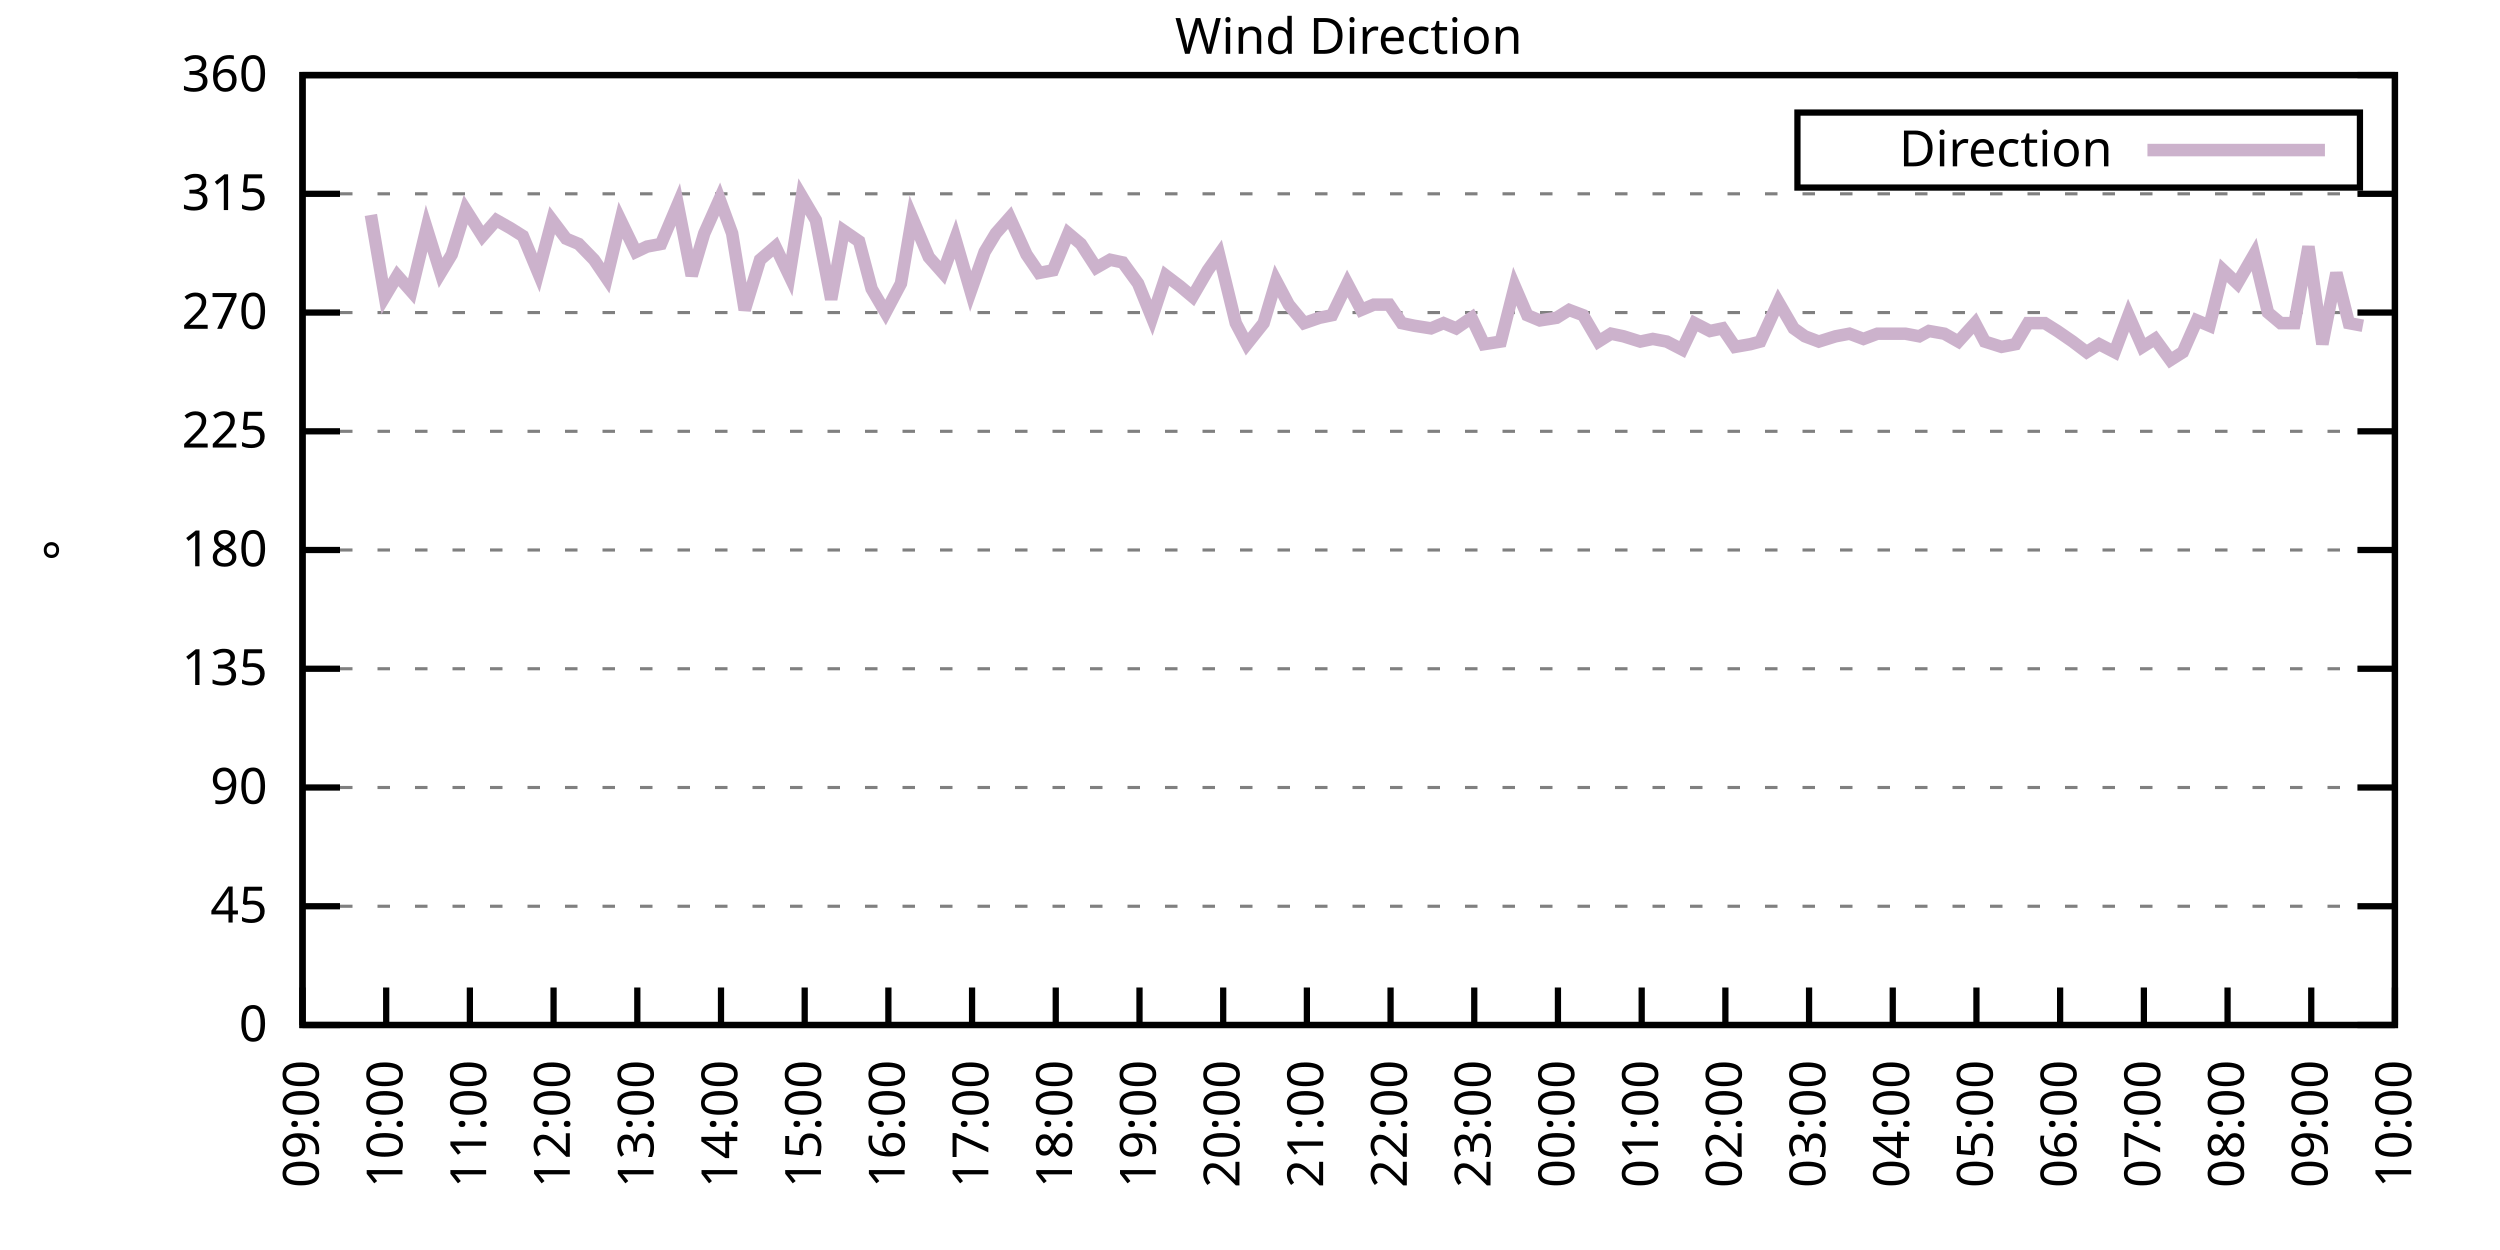
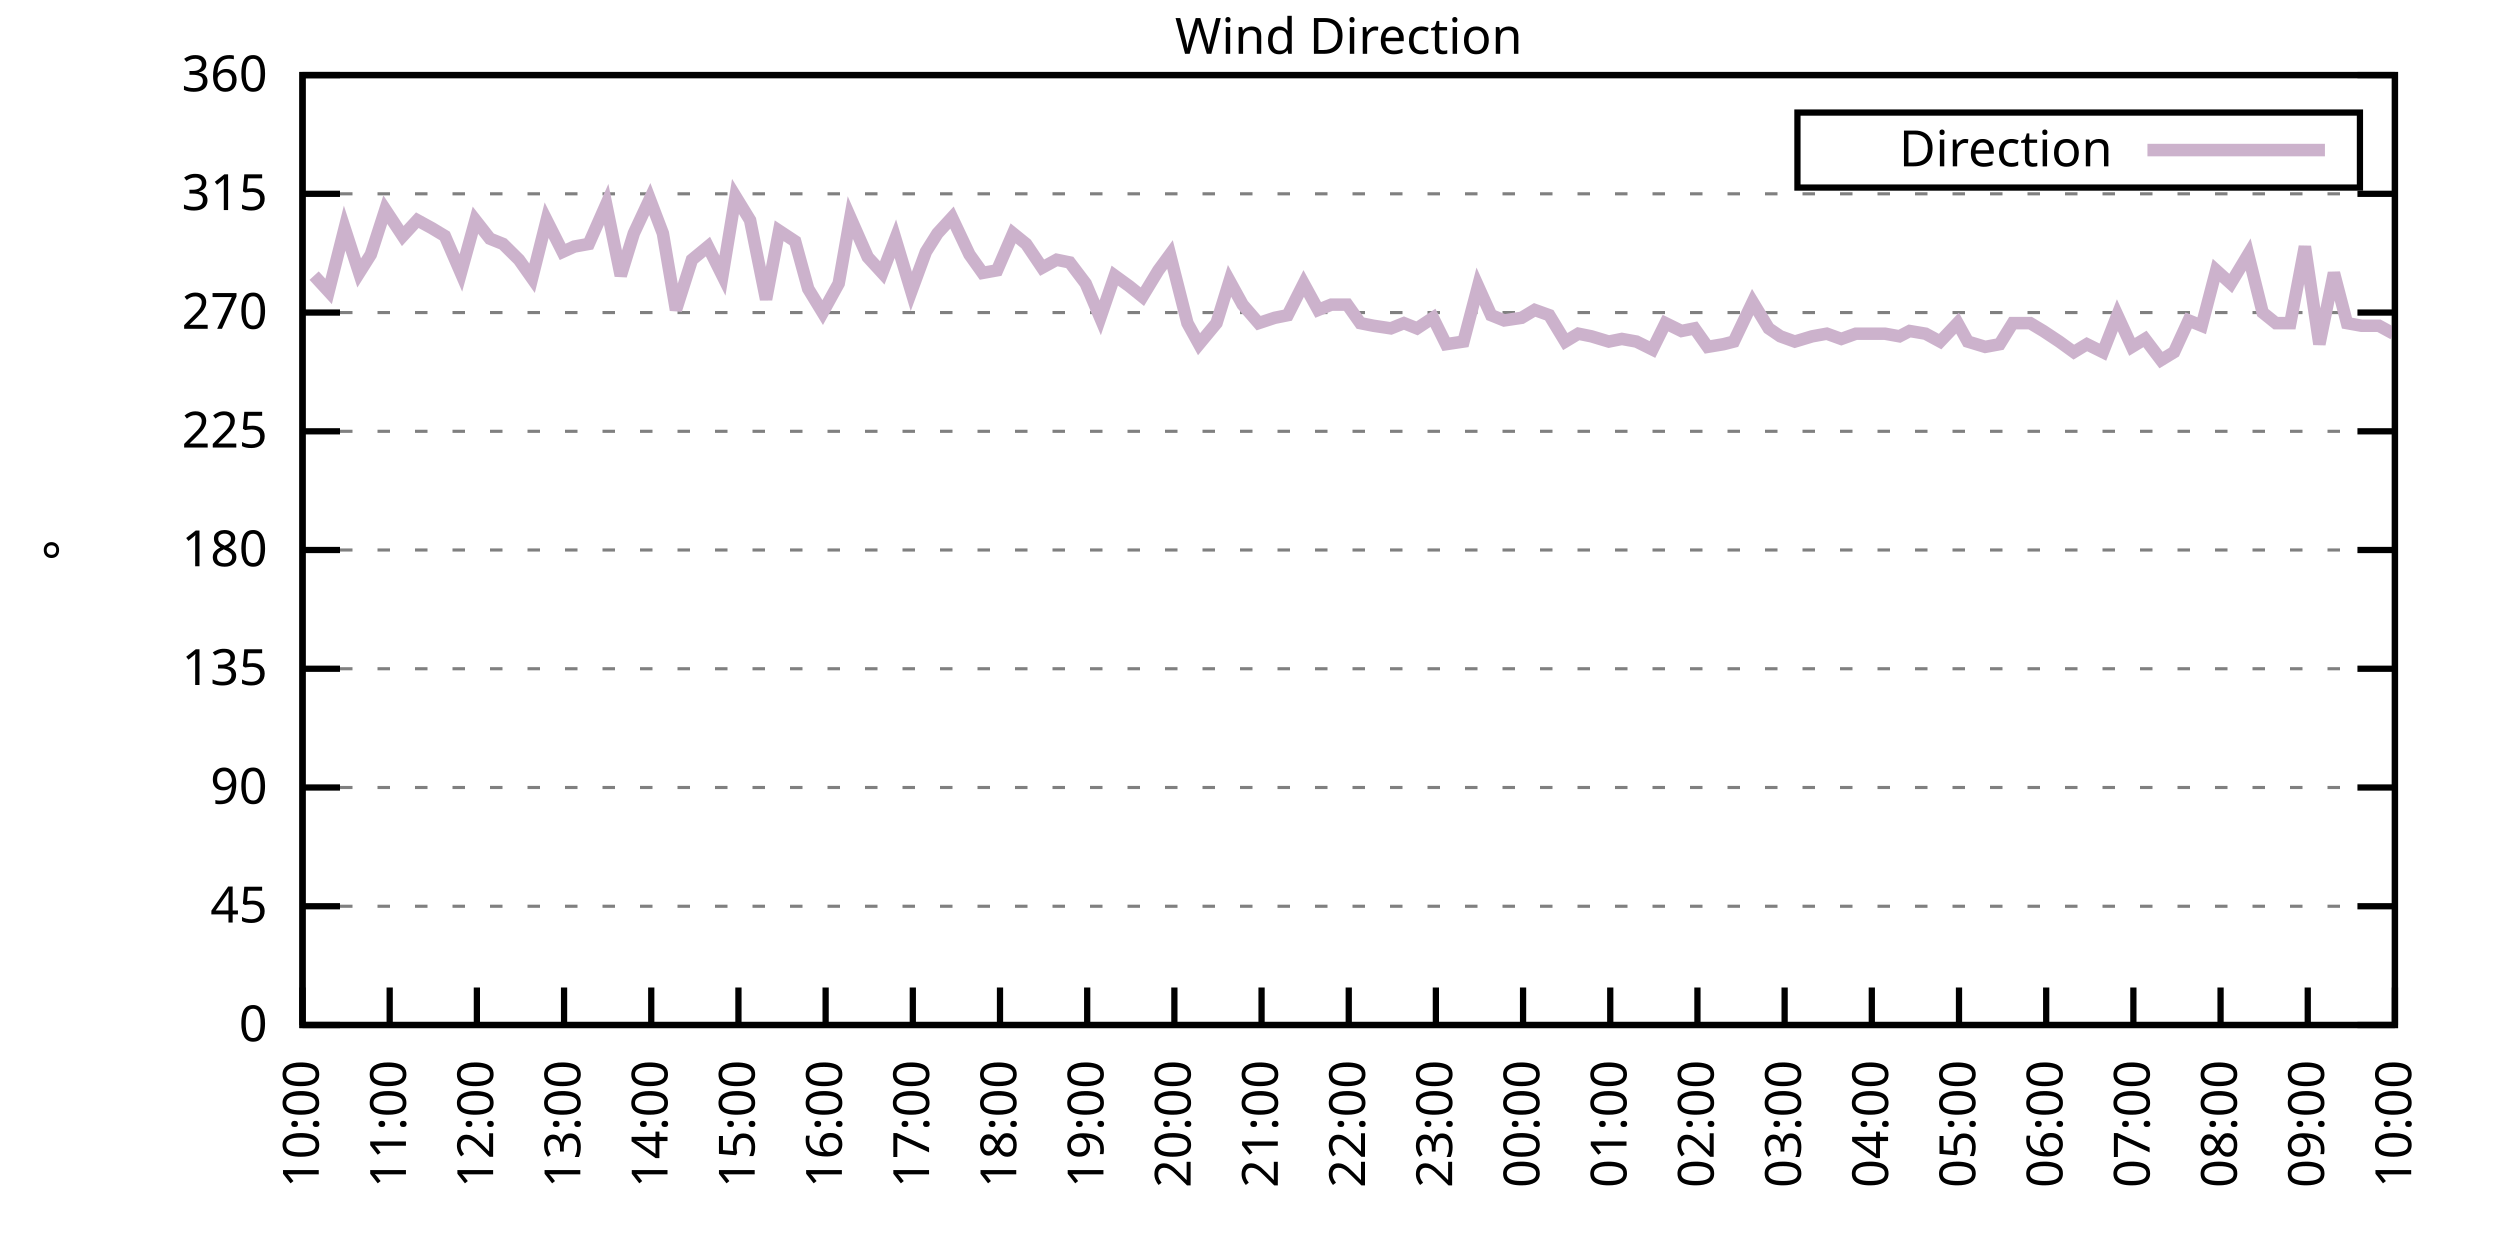
<svg xmlns="http://www.w3.org/2000/svg" xmlns:xlink="http://www.w3.org/1999/xlink" width="400" height="200" viewBox="0 0 400 200">
  <g id="gnuplot_canvas">
    <rect x="0" y="0" width="400" height="200" fill="none" />
    <defs>
      <circle id="gpDot" r="0.5" stroke-width="0.5" stroke="currentColor" />
      <path id="gpPt0" stroke-width="0.333" stroke="currentColor" d="M-1,0 h2 M0,-1 v2" />
      <path id="gpPt1" stroke-width="0.333" stroke="currentColor" d="M-1,-1 L1,1 M1,-1 L-1,1" />
      <path id="gpPt2" stroke-width="0.333" stroke="currentColor" d="M-1,0 L1,0 M0,-1 L0,1 M-1,-1 L1,1 M-1,1 L1,-1" />
      <rect id="gpPt3" stroke-width="0.333" stroke="currentColor" x="-1" y="-1" width="2" height="2" />
      <rect id="gpPt4" stroke-width="0.333" stroke="currentColor" fill="currentColor" x="-1" y="-1" width="2" height="2" />
      <circle id="gpPt5" stroke-width="0.333" stroke="currentColor" cx="0" cy="0" r="1" />
      <use xlink:href="#gpPt5" id="gpPt6" fill="currentColor" stroke="none" />
      <path id="gpPt7" stroke-width="0.333" stroke="currentColor" d="M0,-1.33 L-1.33,0.67 L1.33,0.67 z" />
      <use xlink:href="#gpPt7" id="gpPt8" fill="currentColor" stroke="none" />
      <use xlink:href="#gpPt7" id="gpPt9" stroke="currentColor" transform="rotate(180)" />
      <use xlink:href="#gpPt9" id="gpPt10" fill="currentColor" stroke="none" />
      <use xlink:href="#gpPt3" id="gpPt11" stroke="currentColor" transform="rotate(45)" />
      <use xlink:href="#gpPt11" id="gpPt12" fill="currentColor" stroke="none" />
      <path id="gpPt13" stroke-width="0.333" stroke="currentColor" d="M0,1.330 L1.265,0.411 L0.782,-1.067 L-0.782,-1.076 L-1.265,0.411 z" />
      <use xlink:href="#gpPt13" id="gpPt14" fill="currentColor" stroke="none" />
      <filter id="textbox" filterUnits="objectBoundingBox" x="0" y="0" height="1" width="1">
        <feFlood flood-color="white" flood-opacity="1" result="bgnd" />
        <feComposite in="SourceGraphic" in2="bgnd" operator="atop" />
      </filter>
      <filter id="greybox" filterUnits="objectBoundingBox" x="0" y="0" height="1" width="1">
        <feFlood flood-color="lightgrey" flood-opacity="1" result="grey" />
        <feComposite in="SourceGraphic" in2="grey" operator="atop" />
      </filter>
    </defs>
    <g fill="none" color="white" stroke="currentColor" stroke-width="1.00" stroke-linecap="butt" stroke-linejoin="miter">
</g>
    <g fill="none" color="black" stroke="currentColor" stroke-width="1.00" stroke-linecap="butt" stroke-linejoin="miter">
      <g stroke="none" shape-rendering="crispEdges">
        <polygon fill="rgb(255, 255, 255)" points="48.40,164.00 383.18,164.00 383.18,12.02 48.40,12.02 " />
      </g>
    </g>
    <g fill="none" color="black" stroke="currentColor" stroke-width="1.00" stroke-linecap="butt" stroke-linejoin="miter">
</g>
    <g fill="none" color="black" stroke="black" stroke-width="0.50" stroke-linecap="butt" stroke-linejoin="miter">
</g>
    <g fill="none" color="gray" stroke="currentColor" stroke-width="0.50" stroke-linecap="butt" stroke-linejoin="miter">
      <path stroke="gray" stroke-dasharray="2,4" class="gridline" d="M48.40,164.00 L383.19,164.00  " />
    </g>
    <g fill="none" color="gray" stroke="gray" stroke-width="1.00" stroke-linecap="butt" stroke-linejoin="miter">
</g>
    <g fill="none" color="black" stroke="currentColor" stroke-width="1.00" stroke-linecap="butt" stroke-linejoin="miter">
      <path stroke="black" d="M48.40,164.00 L54.40,164.00 M383.19,164.00 L377.19,164.00  " />
      <g transform="translate(42.80,166.60)" stroke="none" fill="black" font-family="Sans" font-size="8.00" text-anchor="end">
        <text>
          <tspan font-family="Sans"> 0</tspan>
        </text>
      </g>
    </g>
    <g fill="none" color="black" stroke="currentColor" stroke-width="1.00" stroke-linecap="butt" stroke-linejoin="miter">
</g>
    <g fill="none" color="black" stroke="black" stroke-width="0.50" stroke-linecap="butt" stroke-linejoin="miter">
</g>
    <g fill="none" color="gray" stroke="currentColor" stroke-width="0.50" stroke-linecap="butt" stroke-linejoin="miter">
      <path stroke="gray" stroke-dasharray="2,4" class="gridline" d="M48.40,145.00 L383.19,145.00  " />
    </g>
    <g fill="none" color="gray" stroke="gray" stroke-width="1.00" stroke-linecap="butt" stroke-linejoin="miter">
</g>
    <g fill="none" color="black" stroke="currentColor" stroke-width="1.00" stroke-linecap="butt" stroke-linejoin="miter">
      <path stroke="black" d="M48.40,145.00 L54.40,145.00 M383.19,145.00 L377.19,145.00  " />
      <g transform="translate(42.80,147.60)" stroke="none" fill="black" font-family="Sans" font-size="8.00" text-anchor="end">
        <text>
          <tspan font-family="Sans"> 45</tspan>
        </text>
      </g>
    </g>
    <g fill="none" color="black" stroke="currentColor" stroke-width="1.00" stroke-linecap="butt" stroke-linejoin="miter">
</g>
    <g fill="none" color="black" stroke="black" stroke-width="0.50" stroke-linecap="butt" stroke-linejoin="miter">
</g>
    <g fill="none" color="gray" stroke="currentColor" stroke-width="0.50" stroke-linecap="butt" stroke-linejoin="miter">
      <path stroke="gray" stroke-dasharray="2,4" class="gridline" d="M48.40,126.00 L383.19,126.00  " />
    </g>
    <g fill="none" color="gray" stroke="gray" stroke-width="1.00" stroke-linecap="butt" stroke-linejoin="miter">
</g>
    <g fill="none" color="black" stroke="currentColor" stroke-width="1.00" stroke-linecap="butt" stroke-linejoin="miter">
      <path stroke="black" d="M48.40,126.00 L54.40,126.00 M383.19,126.00 L377.19,126.00  " />
      <g transform="translate(42.80,128.60)" stroke="none" fill="black" font-family="Sans" font-size="8.00" text-anchor="end">
        <text>
          <tspan font-family="Sans"> 90</tspan>
        </text>
      </g>
    </g>
    <g fill="none" color="black" stroke="currentColor" stroke-width="1.00" stroke-linecap="butt" stroke-linejoin="miter">
</g>
    <g fill="none" color="black" stroke="black" stroke-width="0.50" stroke-linecap="butt" stroke-linejoin="miter">
</g>
    <g fill="none" color="gray" stroke="currentColor" stroke-width="0.50" stroke-linecap="butt" stroke-linejoin="miter">
      <path stroke="gray" stroke-dasharray="2,4" class="gridline" d="M48.40,107.00 L383.19,107.00  " />
    </g>
    <g fill="none" color="gray" stroke="gray" stroke-width="1.00" stroke-linecap="butt" stroke-linejoin="miter">
</g>
    <g fill="none" color="black" stroke="currentColor" stroke-width="1.00" stroke-linecap="butt" stroke-linejoin="miter">
      <path stroke="black" d="M48.40,107.00 L54.40,107.00 M383.19,107.00 L377.19,107.00  " />
      <g transform="translate(42.80,109.60)" stroke="none" fill="black" font-family="Sans" font-size="8.00" text-anchor="end">
        <text>
          <tspan font-family="Sans"> 135</tspan>
        </text>
      </g>
    </g>
    <g fill="none" color="black" stroke="currentColor" stroke-width="1.00" stroke-linecap="butt" stroke-linejoin="miter">
</g>
    <g fill="none" color="black" stroke="black" stroke-width="0.50" stroke-linecap="butt" stroke-linejoin="miter">
</g>
    <g fill="none" color="gray" stroke="currentColor" stroke-width="0.50" stroke-linecap="butt" stroke-linejoin="miter">
      <path stroke="gray" stroke-dasharray="2,4" class="gridline" d="M48.40,88.00 L383.19,88.00  " />
    </g>
    <g fill="none" color="gray" stroke="gray" stroke-width="1.00" stroke-linecap="butt" stroke-linejoin="miter">
</g>
    <g fill="none" color="black" stroke="currentColor" stroke-width="1.00" stroke-linecap="butt" stroke-linejoin="miter">
      <path stroke="black" d="M48.40,88.00 L54.40,88.00 M383.19,88.00 L377.19,88.00  " />
      <g transform="translate(42.80,90.60)" stroke="none" fill="black" font-family="Sans" font-size="8.00" text-anchor="end">
        <text>
          <tspan font-family="Sans"> 180</tspan>
        </text>
      </g>
    </g>
    <g fill="none" color="black" stroke="currentColor" stroke-width="1.00" stroke-linecap="butt" stroke-linejoin="miter">
</g>
    <g fill="none" color="black" stroke="black" stroke-width="0.50" stroke-linecap="butt" stroke-linejoin="miter">
</g>
    <g fill="none" color="gray" stroke="currentColor" stroke-width="0.50" stroke-linecap="butt" stroke-linejoin="miter">
      <path stroke="gray" stroke-dasharray="2,4" class="gridline" d="M48.40,69.01 L383.19,69.01  " />
    </g>
    <g fill="none" color="gray" stroke="gray" stroke-width="1.00" stroke-linecap="butt" stroke-linejoin="miter">
</g>
    <g fill="none" color="black" stroke="currentColor" stroke-width="1.00" stroke-linecap="butt" stroke-linejoin="miter">
      <path stroke="black" d="M48.40,69.01 L54.40,69.01 M383.19,69.01 L377.19,69.01  " />
      <g transform="translate(42.80,71.61)" stroke="none" fill="black" font-family="Sans" font-size="8.00" text-anchor="end">
        <text>
          <tspan font-family="Sans"> 225</tspan>
        </text>
      </g>
    </g>
    <g fill="none" color="black" stroke="currentColor" stroke-width="1.00" stroke-linecap="butt" stroke-linejoin="miter">
</g>
    <g fill="none" color="black" stroke="black" stroke-width="0.50" stroke-linecap="butt" stroke-linejoin="miter">
</g>
    <g fill="none" color="gray" stroke="currentColor" stroke-width="0.50" stroke-linecap="butt" stroke-linejoin="miter">
      <path stroke="gray" stroke-dasharray="2,4" class="gridline" d="M48.40,50.01 L383.19,50.01  " />
    </g>
    <g fill="none" color="gray" stroke="gray" stroke-width="1.00" stroke-linecap="butt" stroke-linejoin="miter">
</g>
    <g fill="none" color="black" stroke="currentColor" stroke-width="1.00" stroke-linecap="butt" stroke-linejoin="miter">
      <path stroke="black" d="M48.40,50.01 L54.40,50.01 M383.19,50.01 L377.19,50.01  " />
      <g transform="translate(42.80,52.61)" stroke="none" fill="black" font-family="Sans" font-size="8.00" text-anchor="end">
        <text>
          <tspan font-family="Sans"> 270</tspan>
        </text>
      </g>
    </g>
    <g fill="none" color="black" stroke="currentColor" stroke-width="1.00" stroke-linecap="butt" stroke-linejoin="miter">
</g>
    <g fill="none" color="black" stroke="black" stroke-width="0.50" stroke-linecap="butt" stroke-linejoin="miter">
</g>
    <g fill="none" color="gray" stroke="currentColor" stroke-width="0.50" stroke-linecap="butt" stroke-linejoin="miter">
      <path stroke="gray" stroke-dasharray="2,4" class="gridline" d="M48.40,31.01 L383.19,31.01  " />
    </g>
    <g fill="none" color="gray" stroke="gray" stroke-width="1.00" stroke-linecap="butt" stroke-linejoin="miter">
</g>
    <g fill="none" color="black" stroke="currentColor" stroke-width="1.00" stroke-linecap="butt" stroke-linejoin="miter">
      <path stroke="black" d="M48.40,31.01 L54.40,31.01 M383.19,31.01 L377.19,31.01  " />
      <g transform="translate(42.80,33.61)" stroke="none" fill="black" font-family="Sans" font-size="8.00" text-anchor="end">
        <text>
          <tspan font-family="Sans"> 315</tspan>
        </text>
      </g>
    </g>
    <g fill="none" color="black" stroke="currentColor" stroke-width="1.00" stroke-linecap="butt" stroke-linejoin="miter">
</g>
    <g fill="none" color="black" stroke="black" stroke-width="0.50" stroke-linecap="butt" stroke-linejoin="miter">
</g>
    <g fill="none" color="gray" stroke="currentColor" stroke-width="0.50" stroke-linecap="butt" stroke-linejoin="miter">
      <path stroke="gray" stroke-dasharray="2,4" class="gridline" d="M48.40,12.01 L383.19,12.01  " />
    </g>
    <g fill="none" color="gray" stroke="gray" stroke-width="1.00" stroke-linecap="butt" stroke-linejoin="miter">
</g>
    <g fill="none" color="black" stroke="currentColor" stroke-width="1.00" stroke-linecap="butt" stroke-linejoin="miter">
      <path stroke="black" d="M48.40,12.01 L54.40,12.01 M383.19,12.01 L377.19,12.01  " />
      <g transform="translate(42.80,14.61)" stroke="none" fill="black" font-family="Sans" font-size="8.00" text-anchor="end">
        <text>
          <tspan font-family="Sans"> 360</tspan>
        </text>
      </g>
    </g>
    <g fill="none" color="black" stroke="currentColor" stroke-width="1.00" stroke-linecap="butt" stroke-linejoin="miter">
      <path stroke="black" d="M48.40,164.00 L48.40,158.00  " />
      <g transform="translate(51.00,169.60) rotate(270.00)" stroke="none" fill="black" font-family="Sans" font-size="8.00" text-anchor="end">
        <text>
-           <tspan font-family="Sans">09:00</tspan>
-         </text>
-       </g>
-     </g>
-     <g fill="none" color="black" stroke="currentColor" stroke-width="1.00" stroke-linecap="butt" stroke-linejoin="miter">
-       <path stroke="black" d="M61.79,164.00 L61.79,158.00  " />
-       <g transform="translate(64.39,169.60) rotate(270.00)" stroke="none" fill="black" font-family="Sans" font-size="8.00" text-anchor="end">
-         <text>
          <tspan font-family="Sans">10:00</tspan>
        </text>
      </g>
    </g>
    <g fill="none" color="black" stroke="currentColor" stroke-width="1.00" stroke-linecap="butt" stroke-linejoin="miter">
-       <path stroke="black" d="M75.18,164.00 L75.18,158.00  " />
-       <g transform="translate(77.78,169.60) rotate(270.00)" stroke="none" fill="black" font-family="Sans" font-size="8.00" text-anchor="end">
+       <path stroke="black" d="M62.35,164.00 L62.35,158.00  " />
+       <g transform="translate(64.95,169.60) rotate(270.00)" stroke="none" fill="black" font-family="Sans" font-size="8.00" text-anchor="end">
        <text>
          <tspan font-family="Sans">11:00</tspan>
        </text>
      </g>
    </g>
    <g fill="none" color="black" stroke="currentColor" stroke-width="1.00" stroke-linecap="butt" stroke-linejoin="miter">
-       <path stroke="black" d="M88.57,164.00 L88.57,158.00  " />
-       <g transform="translate(91.17,169.60) rotate(270.00)" stroke="none" fill="black" font-family="Sans" font-size="8.00" text-anchor="end">
+       <path stroke="black" d="M76.30,164.00 L76.30,158.00  " />
+       <g transform="translate(78.90,169.60) rotate(270.00)" stroke="none" fill="black" font-family="Sans" font-size="8.00" text-anchor="end">
        <text>
          <tspan font-family="Sans">12:00</tspan>
        </text>
      </g>
    </g>
    <g fill="none" color="black" stroke="currentColor" stroke-width="1.00" stroke-linecap="butt" stroke-linejoin="miter">
-       <path stroke="black" d="M101.97,164.00 L101.97,158.00  " />
-       <g transform="translate(104.57,169.60) rotate(270.00)" stroke="none" fill="black" font-family="Sans" font-size="8.00" text-anchor="end">
+       <path stroke="black" d="M90.25,164.00 L90.25,158.00  " />
+       <g transform="translate(92.85,169.60) rotate(270.00)" stroke="none" fill="black" font-family="Sans" font-size="8.00" text-anchor="end">
        <text>
          <tspan font-family="Sans">13:00</tspan>
        </text>
      </g>
    </g>
    <g fill="none" color="black" stroke="currentColor" stroke-width="1.00" stroke-linecap="butt" stroke-linejoin="miter">
-       <path stroke="black" d="M115.36,164.00 L115.36,158.00  " />
-       <g transform="translate(117.96,169.60) rotate(270.00)" stroke="none" fill="black" font-family="Sans" font-size="8.00" text-anchor="end">
+       <path stroke="black" d="M104.20,164.00 L104.20,158.00  " />
+       <g transform="translate(106.80,169.60) rotate(270.00)" stroke="none" fill="black" font-family="Sans" font-size="8.00" text-anchor="end">
        <text>
          <tspan font-family="Sans">14:00</tspan>
        </text>
      </g>
    </g>
    <g fill="none" color="black" stroke="currentColor" stroke-width="1.00" stroke-linecap="butt" stroke-linejoin="miter">
-       <path stroke="black" d="M128.75,164.00 L128.75,158.00  " />
-       <g transform="translate(131.35,169.60) rotate(270.00)" stroke="none" fill="black" font-family="Sans" font-size="8.00" text-anchor="end">
+       <path stroke="black" d="M118.15,164.00 L118.15,158.00  " />
+       <g transform="translate(120.75,169.60) rotate(270.00)" stroke="none" fill="black" font-family="Sans" font-size="8.00" text-anchor="end">
        <text>
          <tspan font-family="Sans">15:00</tspan>
        </text>
      </g>
    </g>
    <g fill="none" color="black" stroke="currentColor" stroke-width="1.00" stroke-linecap="butt" stroke-linejoin="miter">
-       <path stroke="black" d="M142.14,164.00 L142.14,158.00  " />
-       <g transform="translate(144.74,169.60) rotate(270.00)" stroke="none" fill="black" font-family="Sans" font-size="8.00" text-anchor="end">
+       <path stroke="black" d="M132.10,164.00 L132.10,158.00  " />
+       <g transform="translate(134.70,169.60) rotate(270.00)" stroke="none" fill="black" font-family="Sans" font-size="8.00" text-anchor="end">
        <text>
          <tspan font-family="Sans">16:00</tspan>
        </text>
      </g>
    </g>
    <g fill="none" color="black" stroke="currentColor" stroke-width="1.00" stroke-linecap="butt" stroke-linejoin="miter">
-       <path stroke="black" d="M155.53,164.00 L155.53,158.00  " />
-       <g transform="translate(158.13,169.60) rotate(270.00)" stroke="none" fill="black" font-family="Sans" font-size="8.00" text-anchor="end">
+       <path stroke="black" d="M146.05,164.00 L146.05,158.00  " />
+       <g transform="translate(148.65,169.60) rotate(270.00)" stroke="none" fill="black" font-family="Sans" font-size="8.00" text-anchor="end">
        <text>
          <tspan font-family="Sans">17:00</tspan>
        </text>
      </g>
    </g>
    <g fill="none" color="black" stroke="currentColor" stroke-width="1.00" stroke-linecap="butt" stroke-linejoin="miter">
-       <path stroke="black" d="M168.92,164.00 L168.92,158.00  " />
-       <g transform="translate(171.52,169.60) rotate(270.00)" stroke="none" fill="black" font-family="Sans" font-size="8.00" text-anchor="end">
+       <path stroke="black" d="M160.00,164.00 L160.00,158.00  " />
+       <g transform="translate(162.60,169.60) rotate(270.00)" stroke="none" fill="black" font-family="Sans" font-size="8.00" text-anchor="end">
        <text>
          <tspan font-family="Sans">18:00</tspan>
        </text>
      </g>
    </g>
    <g fill="none" color="black" stroke="currentColor" stroke-width="1.00" stroke-linecap="butt" stroke-linejoin="miter">
-       <path stroke="black" d="M182.32,164.00 L182.32,158.00  " />
-       <g transform="translate(184.92,169.60) rotate(270.00)" stroke="none" fill="black" font-family="Sans" font-size="8.00" text-anchor="end">
+       <path stroke="black" d="M173.95,164.00 L173.95,158.00  " />
+       <g transform="translate(176.55,169.60) rotate(270.00)" stroke="none" fill="black" font-family="Sans" font-size="8.00" text-anchor="end">
        <text>
          <tspan font-family="Sans">19:00</tspan>
        </text>
      </g>
    </g>
    <g fill="none" color="black" stroke="currentColor" stroke-width="1.00" stroke-linecap="butt" stroke-linejoin="miter">
-       <path stroke="black" d="M195.71,164.00 L195.71,158.00  " />
-       <g transform="translate(198.31,169.60) rotate(270.00)" stroke="none" fill="black" font-family="Sans" font-size="8.00" text-anchor="end">
+       <path stroke="black" d="M187.90,164.00 L187.90,158.00  " />
+       <g transform="translate(190.50,169.60) rotate(270.00)" stroke="none" fill="black" font-family="Sans" font-size="8.00" text-anchor="end">
        <text>
          <tspan font-family="Sans">20:00</tspan>
        </text>
      </g>
    </g>
    <g fill="none" color="black" stroke="currentColor" stroke-width="1.00" stroke-linecap="butt" stroke-linejoin="miter">
-       <path stroke="black" d="M209.10,164.00 L209.10,158.00  " />
-       <g transform="translate(211.70,169.60) rotate(270.00)" stroke="none" fill="black" font-family="Sans" font-size="8.00" text-anchor="end">
+       <path stroke="black" d="M201.85,164.00 L201.85,158.00  " />
+       <g transform="translate(204.45,169.60) rotate(270.00)" stroke="none" fill="black" font-family="Sans" font-size="8.00" text-anchor="end">
        <text>
          <tspan font-family="Sans">21:00</tspan>
        </text>
      </g>
    </g>
    <g fill="none" color="black" stroke="currentColor" stroke-width="1.00" stroke-linecap="butt" stroke-linejoin="miter">
-       <path stroke="black" d="M222.49,164.00 L222.49,158.00  " />
-       <g transform="translate(225.09,169.60) rotate(270.00)" stroke="none" fill="black" font-family="Sans" font-size="8.00" text-anchor="end">
+       <path stroke="black" d="M215.80,164.00 L215.80,158.00  " />
+       <g transform="translate(218.40,169.60) rotate(270.00)" stroke="none" fill="black" font-family="Sans" font-size="8.00" text-anchor="end">
        <text>
          <tspan font-family="Sans">22:00</tspan>
        </text>
      </g>
    </g>
    <g fill="none" color="black" stroke="currentColor" stroke-width="1.00" stroke-linecap="butt" stroke-linejoin="miter">
-       <path stroke="black" d="M235.88,164.00 L235.88,158.00  " />
-       <g transform="translate(238.48,169.60) rotate(270.00)" stroke="none" fill="black" font-family="Sans" font-size="8.00" text-anchor="end">
+       <path stroke="black" d="M229.74,164.00 L229.74,158.00  " />
+       <g transform="translate(232.34,169.60) rotate(270.00)" stroke="none" fill="black" font-family="Sans" font-size="8.00" text-anchor="end">
        <text>
          <tspan font-family="Sans">23:00</tspan>
        </text>
      </g>
    </g>
    <g fill="none" color="black" stroke="currentColor" stroke-width="1.00" stroke-linecap="butt" stroke-linejoin="miter">
-       <path stroke="black" d="M249.27,164.00 L249.27,158.00  " />
-       <g transform="translate(251.87,169.60) rotate(270.00)" stroke="none" fill="black" font-family="Sans" font-size="8.00" text-anchor="end">
+       <path stroke="black" d="M243.69,164.00 L243.69,158.00  " />
+       <g transform="translate(246.29,169.60) rotate(270.00)" stroke="none" fill="black" font-family="Sans" font-size="8.00" text-anchor="end">
        <text>
          <tspan font-family="Sans">00:00</tspan>
        </text>
      </g>
    </g>
    <g fill="none" color="black" stroke="currentColor" stroke-width="1.00" stroke-linecap="butt" stroke-linejoin="miter">
-       <path stroke="black" d="M262.67,164.00 L262.67,158.00  " />
-       <g transform="translate(265.27,169.60) rotate(270.00)" stroke="none" fill="black" font-family="Sans" font-size="8.00" text-anchor="end">
+       <path stroke="black" d="M257.64,164.00 L257.64,158.00  " />
+       <g transform="translate(260.24,169.60) rotate(270.00)" stroke="none" fill="black" font-family="Sans" font-size="8.00" text-anchor="end">
        <text>
          <tspan font-family="Sans">01:00</tspan>
        </text>
      </g>
    </g>
    <g fill="none" color="black" stroke="currentColor" stroke-width="1.00" stroke-linecap="butt" stroke-linejoin="miter">
-       <path stroke="black" d="M276.06,164.00 L276.06,158.00  " />
-       <g transform="translate(278.66,169.60) rotate(270.00)" stroke="none" fill="black" font-family="Sans" font-size="8.00" text-anchor="end">
+       <path stroke="black" d="M271.59,164.00 L271.59,158.00  " />
+       <g transform="translate(274.19,169.60) rotate(270.00)" stroke="none" fill="black" font-family="Sans" font-size="8.00" text-anchor="end">
        <text>
          <tspan font-family="Sans">02:00</tspan>
        </text>
      </g>
    </g>
    <g fill="none" color="black" stroke="currentColor" stroke-width="1.00" stroke-linecap="butt" stroke-linejoin="miter">
-       <path stroke="black" d="M289.45,164.00 L289.45,158.00  " />
-       <g transform="translate(292.05,169.60) rotate(270.00)" stroke="none" fill="black" font-family="Sans" font-size="8.00" text-anchor="end">
+       <path stroke="black" d="M285.54,164.00 L285.54,158.00  " />
+       <g transform="translate(288.14,169.60) rotate(270.00)" stroke="none" fill="black" font-family="Sans" font-size="8.00" text-anchor="end">
        <text>
          <tspan font-family="Sans">03:00</tspan>
        </text>
      </g>
    </g>
    <g fill="none" color="black" stroke="currentColor" stroke-width="1.00" stroke-linecap="butt" stroke-linejoin="miter">
-       <path stroke="black" d="M302.84,164.00 L302.84,158.00  " />
-       <g transform="translate(305.44,169.60) rotate(270.00)" stroke="none" fill="black" font-family="Sans" font-size="8.00" text-anchor="end">
+       <path stroke="black" d="M299.49,164.00 L299.49,158.00  " />
+       <g transform="translate(302.09,169.60) rotate(270.00)" stroke="none" fill="black" font-family="Sans" font-size="8.00" text-anchor="end">
        <text>
          <tspan font-family="Sans">04:00</tspan>
        </text>
      </g>
    </g>
    <g fill="none" color="black" stroke="currentColor" stroke-width="1.00" stroke-linecap="butt" stroke-linejoin="miter">
-       <path stroke="black" d="M316.23,164.00 L316.23,158.00  " />
-       <g transform="translate(318.83,169.60) rotate(270.00)" stroke="none" fill="black" font-family="Sans" font-size="8.00" text-anchor="end">
+       <path stroke="black" d="M313.44,164.00 L313.44,158.00  " />
+       <g transform="translate(316.04,169.60) rotate(270.00)" stroke="none" fill="black" font-family="Sans" font-size="8.00" text-anchor="end">
        <text>
          <tspan font-family="Sans">05:00</tspan>
        </text>
      </g>
    </g>
    <g fill="none" color="black" stroke="currentColor" stroke-width="1.00" stroke-linecap="butt" stroke-linejoin="miter">
-       <path stroke="black" d="M329.62,164.00 L329.62,158.00  " />
-       <g transform="translate(332.22,169.60) rotate(270.00)" stroke="none" fill="black" font-family="Sans" font-size="8.00" text-anchor="end">
+       <path stroke="black" d="M327.39,164.00 L327.39,158.00  " />
+       <g transform="translate(329.99,169.60) rotate(270.00)" stroke="none" fill="black" font-family="Sans" font-size="8.00" text-anchor="end">
        <text>
          <tspan font-family="Sans">06:00</tspan>
        </text>
      </g>
    </g>
    <g fill="none" color="black" stroke="currentColor" stroke-width="1.00" stroke-linecap="butt" stroke-linejoin="miter">
-       <path stroke="black" d="M343.02,164.00 L343.02,158.00  " />
-       <g transform="translate(345.62,169.60) rotate(270.00)" stroke="none" fill="black" font-family="Sans" font-size="8.00" text-anchor="end">
+       <path stroke="black" d="M341.34,164.00 L341.34,158.00  " />
+       <g transform="translate(343.94,169.60) rotate(270.00)" stroke="none" fill="black" font-family="Sans" font-size="8.00" text-anchor="end">
        <text>
          <tspan font-family="Sans">07:00</tspan>
        </text>
      </g>
    </g>
    <g fill="none" color="black" stroke="currentColor" stroke-width="1.00" stroke-linecap="butt" stroke-linejoin="miter">
-       <path stroke="black" d="M356.41,164.00 L356.41,158.00  " />
-       <g transform="translate(359.01,169.60) rotate(270.00)" stroke="none" fill="black" font-family="Sans" font-size="8.00" text-anchor="end">
+       <path stroke="black" d="M355.29,164.00 L355.29,158.00  " />
+       <g transform="translate(357.89,169.60) rotate(270.00)" stroke="none" fill="black" font-family="Sans" font-size="8.00" text-anchor="end">
        <text>
          <tspan font-family="Sans">08:00</tspan>
        </text>
      </g>
    </g>
    <g fill="none" color="black" stroke="currentColor" stroke-width="1.00" stroke-linecap="butt" stroke-linejoin="miter">
-       <path stroke="black" d="M369.80,164.00 L369.80,158.00  " />
-       <g transform="translate(372.40,169.60) rotate(270.00)" stroke="none" fill="black" font-family="Sans" font-size="8.00" text-anchor="end">
+       <path stroke="black" d="M369.24,164.00 L369.24,158.00  " />
+       <g transform="translate(371.84,169.60) rotate(270.00)" stroke="none" fill="black" font-family="Sans" font-size="8.00" text-anchor="end">
        <text>
          <tspan font-family="Sans">09:00</tspan>
        </text>
      </g>
    </g>
    <g fill="none" color="black" stroke="currentColor" stroke-width="1.00" stroke-linecap="butt" stroke-linejoin="miter">
      <path stroke="black" d="M383.19,164.00 L383.19,158.00  " />
      <g transform="translate(385.79,169.60) rotate(270.00)" stroke="none" fill="black" font-family="Sans" font-size="8.00" text-anchor="end">
        <text>
          <tspan font-family="Sans">10:00</tspan>
        </text>
      </g>
    </g>
    <g fill="none" color="black" stroke="currentColor" stroke-width="1.00" stroke-linecap="butt" stroke-linejoin="miter">
</g>
    <g fill="none" color="black" stroke="currentColor" stroke-width="1.00" stroke-linecap="butt" stroke-linejoin="miter">
      <path stroke="black" d="M48.40,12.01 L48.40,164.00 L383.19,164.00 L383.19,12.01 L48.40,12.01 Z  " />
    </g>
    <g fill="none" color="black" stroke="currentColor" stroke-width="1.00" stroke-linecap="butt" stroke-linejoin="miter">
</g>
    <g fill="none" color="black" stroke="currentColor" stroke-width="1.00" stroke-linecap="butt" stroke-linejoin="miter">
      <path stroke="black" d="M287.59,30.01 L287.59,18.01 L377.59,18.01 L377.59,30.01 L287.59,30.01 Z  " />
    </g>
    <g id="Wind_direction_plot_1">
      <g fill="none" color="white" stroke="black" stroke-width="2.00" stroke-linecap="butt" stroke-linejoin="miter">
</g>
      <g fill="none" color="black" stroke="currentColor" stroke-width="2.00" stroke-linecap="butt" stroke-linejoin="miter">
        <g transform="translate(337.99,26.61)" stroke="none" fill="black" font-family="Sans" font-size="8.00" text-anchor="end">
          <text>
            <tspan font-family="Sans">Direction</tspan>
          </text>
        </g>
      </g>
      <g fill="none" color="black" stroke="currentColor" stroke-width="2.00" stroke-linecap="butt" stroke-linejoin="miter">
-         <path stroke="rgb(204, 178, 204)" d="M343.59,24.01 L371.99,24.01 M59.34,34.39 L61.57,47.47 L63.58,44.10 L65.81,46.63 L68.26,36.50 L70.50,43.67   L72.28,40.72 L74.51,33.54 L77.19,37.76 L79.42,35.23 L81.66,36.50 L83.66,37.76 L86.12,43.67 L88.35,35.23   L90.58,38.19 L92.59,39.03 L95.05,41.56 L97.06,44.52 L99.29,35.23 L101.74,40.30 L103.53,39.45 L105.76,39.03   L108.44,32.70 L110.67,44.10 L112.68,37.34 L115.13,31.85 L117.14,37.34 L119.15,49.59 L121.61,41.56 L124.06,39.45   L126.29,44.10 L128.30,31.43 L130.54,35.23 L132.99,47.90 L135.00,36.92 L137.45,38.61 L139.46,46.21 L141.69,50.01   L144.15,45.36 L145.94,34.81 L148.61,41.14 L150.85,43.67 L152.85,38.19 L155.31,46.63 L157.54,40.30 L159.33,37.34   L161.56,34.81 L164.24,40.72 L166.25,43.67 L168.48,43.25 L170.93,37.34 L172.94,39.03 L175.40,42.83 L177.63,41.56   L179.64,41.99 L182.09,45.36 L184.32,50.85 L186.56,44.10 L188.79,45.79 L190.80,47.47 L193.25,43.25 L195.04,40.72   L197.72,51.70 L199.50,55.07 L202.18,51.70 L204.19,44.94 L206.20,48.74 L208.65,51.70 L211.11,50.85 L213.12,50.43   L215.57,45.36 L217.80,49.59 L219.81,48.74 L222.27,48.74 L224.28,51.70 L226.29,52.12 L228.96,52.54 L230.97,51.70   L232.98,52.54 L235.44,50.85 L237.44,55.07 L240.12,54.65 L242.36,45.79 L244.36,50.43 L246.37,51.27 L249.05,50.85   L251.06,49.59 L253.29,50.43 L255.75,54.65 L257.76,53.39 L259.76,53.81 L262.44,54.65 L264.45,54.23 L266.68,54.65   L269.14,55.92 L271.15,51.70 L273.60,52.96 L275.61,52.54 L277.62,55.50 L280.07,55.07 L281.64,54.65 L284.54,48.32   L286.99,52.54 L288.78,53.81 L291.01,54.65 L293.69,53.81 L295.92,53.39 L298.15,54.23 L300.39,53.39 L302.39,53.39   L304.85,53.39 L307.08,53.81 L308.64,52.96 L311.10,53.39 L313.33,54.65 L316.01,51.70 L317.57,54.65 L320.25,55.50   L322.48,55.07 L324.49,51.70 L327.17,51.70 L329.18,52.96 L331.63,54.65 L333.86,56.34 L335.87,55.07 L338.33,56.34   L340.56,50.43 L342.79,55.50 L344.80,54.23 L347.26,57.61 L349.26,56.34 L351.50,51.27 L353.51,52.12 L355.74,43.25   L357.97,45.36 L360.65,40.72 L362.88,50.01 L364.89,51.70 L367.12,51.70 L369.35,39.45 L371.58,55.07 L373.82,43.67   L375.82,51.70 L378.06,52.12  " />
+         <path stroke="rgb(204, 178, 204)" d="M343.59,24.01 L371.99,24.01 M50.26,44.10 L52.58,46.63 L55.14,36.50 L57.47,43.67 L59.33,40.72 L61.65,33.54   L64.44,37.76 L66.77,35.23 L69.09,36.50 L71.18,37.76 L73.74,43.67 L76.07,35.23 L78.39,38.19 L80.48,39.03   L83.04,41.56 L85.13,44.52 L87.46,35.23 L90.02,40.30 L91.88,39.45 L94.20,39.03 L96.99,32.70 L99.32,44.10   L101.41,37.34 L103.97,31.85 L106.06,37.34 L108.15,49.59 L110.71,41.56 L113.27,39.45 L115.59,44.10 L117.68,31.43   L120.01,35.23 L122.57,47.90 L124.66,36.92 L127.22,38.61 L129.31,46.21 L131.63,50.01 L134.19,45.36 L136.05,34.81   L138.84,41.14 L141.16,43.67 L143.26,38.19 L145.81,46.63 L148.14,40.30 L150.00,37.34 L152.32,34.81 L155.11,40.72   L157.21,43.67 L159.53,43.25 L162.09,37.34 L164.18,39.03 L166.74,42.83 L169.06,41.56 L171.16,41.99 L173.71,45.36   L176.04,50.85 L178.36,44.10 L180.69,45.79 L182.78,47.47 L185.34,43.25 L187.20,40.72 L189.99,51.70 L191.85,55.07   L194.64,51.70 L196.73,44.94 L198.82,48.74 L201.38,51.70 L203.94,50.85 L206.03,50.43 L208.59,45.36 L210.91,49.59   L213.01,48.74 L215.56,48.74 L217.65,51.70 L219.75,52.12 L222.54,52.54 L224.63,51.70 L226.72,52.54 L229.28,50.85   L231.37,55.07 L234.16,54.65 L236.49,45.79 L238.58,50.43 L240.67,51.27 L243.46,50.85 L245.55,49.59 L247.88,50.43   L250.44,54.65 L252.53,53.39 L254.62,53.81 L257.41,54.65 L259.50,54.23 L261.83,54.65 L264.39,55.92 L266.48,51.70   L269.04,52.96 L271.13,52.54 L273.22,55.50 L275.78,55.07 L277.41,54.65 L280.43,48.32 L282.99,52.54 L284.85,53.81   L287.17,54.65 L289.96,53.81 L292.29,53.39 L294.61,54.23 L296.94,53.39 L299.03,53.39 L301.58,53.39 L303.91,53.81   L305.54,52.96 L308.09,53.39 L310.42,54.65 L313.21,51.70 L314.84,54.65 L317.63,55.50 L319.95,55.07 L322.04,51.70   L324.83,51.70 L326.93,52.96 L329.48,54.65 L331.81,56.34 L333.90,55.07 L336.46,56.34 L338.78,50.43 L341.11,55.50   L343.20,54.23 L345.76,57.61 L347.85,56.34 L350.18,51.27 L352.27,52.12 L354.59,43.25 L356.92,45.36 L359.71,40.72   L362.03,50.01 L364.13,51.70 L366.45,51.70 L368.78,39.45 L371.10,55.07 L373.43,43.67 L375.52,51.70 L377.84,52.12   L380.63,52.12 L382.96,53.39  " />
      </g>
    </g>
    <g fill="none" color="black" stroke="currentColor" stroke-width="2.00" stroke-linecap="butt" stroke-linejoin="miter">
</g>
    <g fill="none" color="black" stroke="black" stroke-width="1.00" stroke-linecap="butt" stroke-linejoin="miter">
</g>
    <g fill="none" color="black" stroke="currentColor" stroke-width="1.00" stroke-linecap="butt" stroke-linejoin="miter">
      <path stroke="black" d="M48.40,12.01 L48.40,164.00 L383.19,164.00 L383.19,12.01 L48.40,12.01 Z  " />
      <g transform="translate(12.80,88.01) rotate(270.00)" stroke="none" fill="black" font-family="Sans" font-size="8.00" text-anchor="middle">
        <text>
          <tspan font-family="Sans">°</tspan>
        </text>
      </g>
    </g>
    <g fill="none" color="black" stroke="currentColor" stroke-width="1.00" stroke-linecap="butt" stroke-linejoin="miter">
</g>
    <g fill="none" color="black" stroke="currentColor" stroke-width="1.00" stroke-linecap="butt" stroke-linejoin="miter">
      <g transform="translate(215.79,8.61)" stroke="none" fill="black" font-family="Sans" font-size="8.00" text-anchor="middle">
        <text>
          <tspan font-family="Sans">Wind Direction</tspan>
        </text>
      </g>
    </g>
    <g fill="none" color="black" stroke="currentColor" stroke-width="1.00" stroke-linecap="butt" stroke-linejoin="miter">
</g>
  </g>
</svg>
